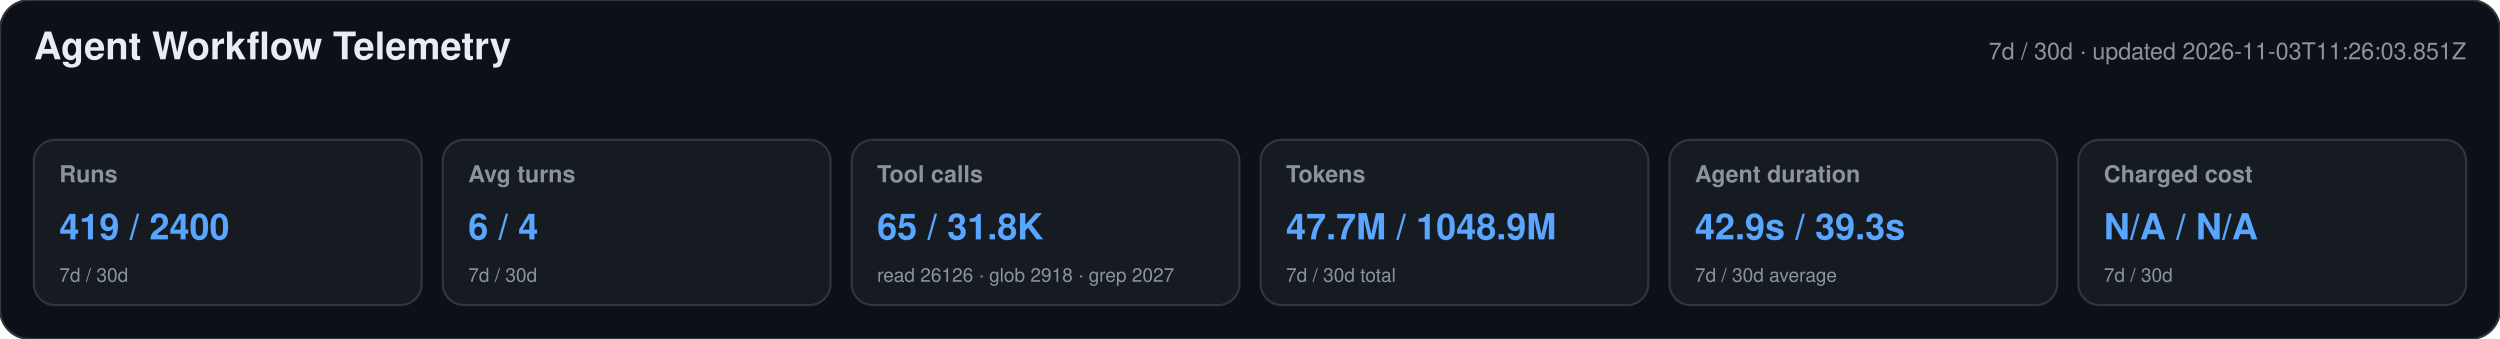
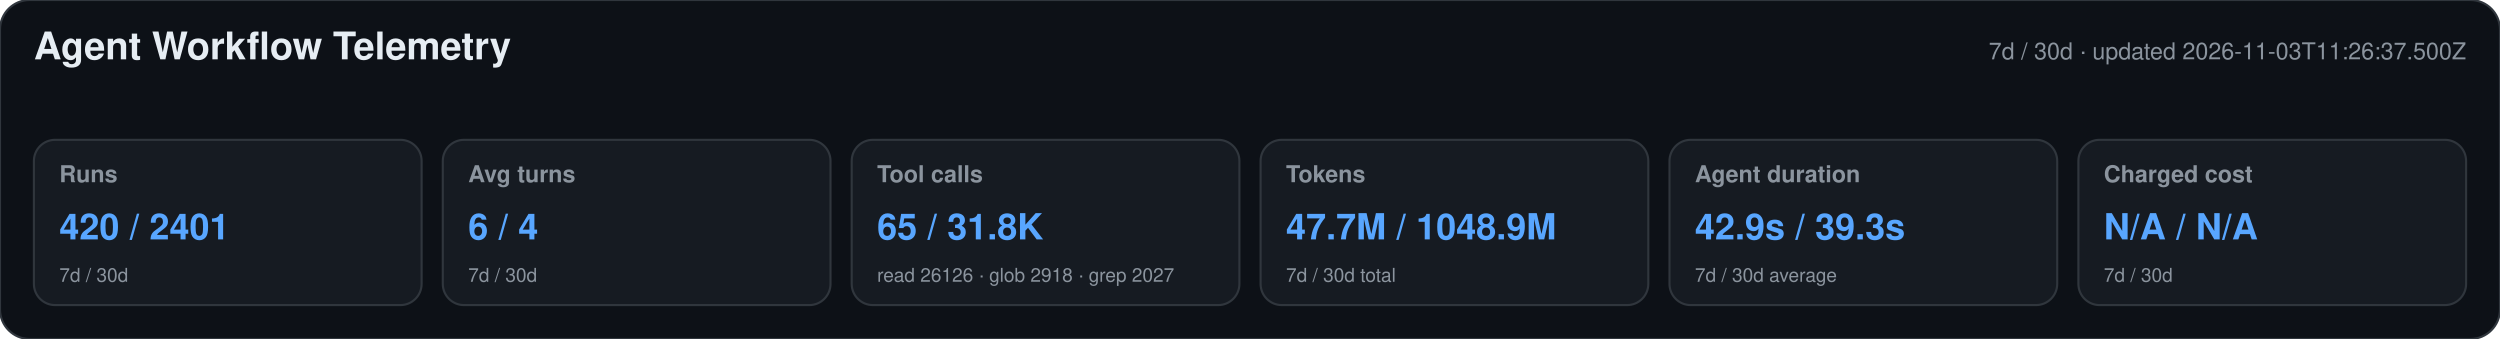
<svg xmlns="http://www.w3.org/2000/svg" width="1180" height="160" viewBox="0 0 1180 160" role="img" aria-labelledby="title desc">
  <style>text{font-family:-apple-system,BlinkMacSystemFont,"Segoe UI",Helvetica,Arial,sans-serif}.heading{font-size:18px;font-weight:650;fill:#e6edf3}.meta,.label,.secondary{fill:#8b949e}.meta,.label{font-size:11px}.label{font-weight:600}.primary{font-size:17px;font-weight:700;fill:#58a6ff}.secondary{font-size:9px}</style>
  <rect width="1180" height="160" rx="14" fill="#0d1117" stroke="#30363d" />
  <text x="16" y="28" class="heading">Agent Workflow Telemetry</text>
-   <text x="1164" y="28" text-anchor="end" class="meta">7d / 30d · updated 2026-11-03T11:26:03.851Z</text>
+   <text x="1164" y="28" text-anchor="end" class="meta">7d / 30d · updated 2026-11-03T11:26:37.500Z</text>
  <g>
    <rect x="16" y="66" width="183" height="78" rx="10" fill="#161b22" stroke="#30363d" />
    <text x="28" y="86" class="label">Runs</text>
-     <text x="28" y="113" class="primary">419 / 2400</text>
+     <text x="28" y="113" class="primary">420 / 2401</text>
    <text x="28" y="133" class="secondary">7d / 30d</text>
  </g>
  <g>
    <rect x="209" y="66" width="183" height="78" rx="10" fill="#161b22" stroke="#30363d" />
    <text x="221" y="86" class="label">Avg turns</text>
    <text x="221" y="113" class="primary">6 / 4</text>
    <text x="221" y="133" class="secondary">7d / 30d</text>
  </g>
  <g>
    <rect x="402" y="66" width="183" height="78" rx="10" fill="#161b22" stroke="#30363d" />
    <text x="414" y="86" class="label">Tool calls</text>
    <text x="414" y="113" class="primary">65 / 31.8K</text>
    <text x="414" y="133" class="secondary">read 26126 · glob 2918 · grep 2027</text>
  </g>
  <g>
    <rect x="595" y="66" width="183" height="78" rx="10" fill="#161b22" stroke="#30363d" />
    <text x="607" y="86" class="label">Tokens</text>
    <text x="607" y="113" class="primary">47.7M / 1048.9M</text>
    <text x="607" y="133" class="secondary">7d / 30d total</text>
  </g>
  <g>
    <rect x="788" y="66" width="183" height="78" rx="10" fill="#161b22" stroke="#30363d" />
    <text x="800" y="86" class="label">Agent duration</text>
    <text x="800" y="113" class="primary">42.9s / 39.3s</text>
    <text x="800" y="133" class="secondary">7d / 30d average</text>
  </g>
  <g>
    <rect x="981" y="66" width="183" height="78" rx="10" fill="#161b22" stroke="#30363d" />
    <text x="993" y="86" class="label">Charged cost</text>
    <text x="993" y="113" class="primary">N/A / N/A</text>
    <text x="993" y="133" class="secondary">7d / 30d</text>
  </g>
</svg>
